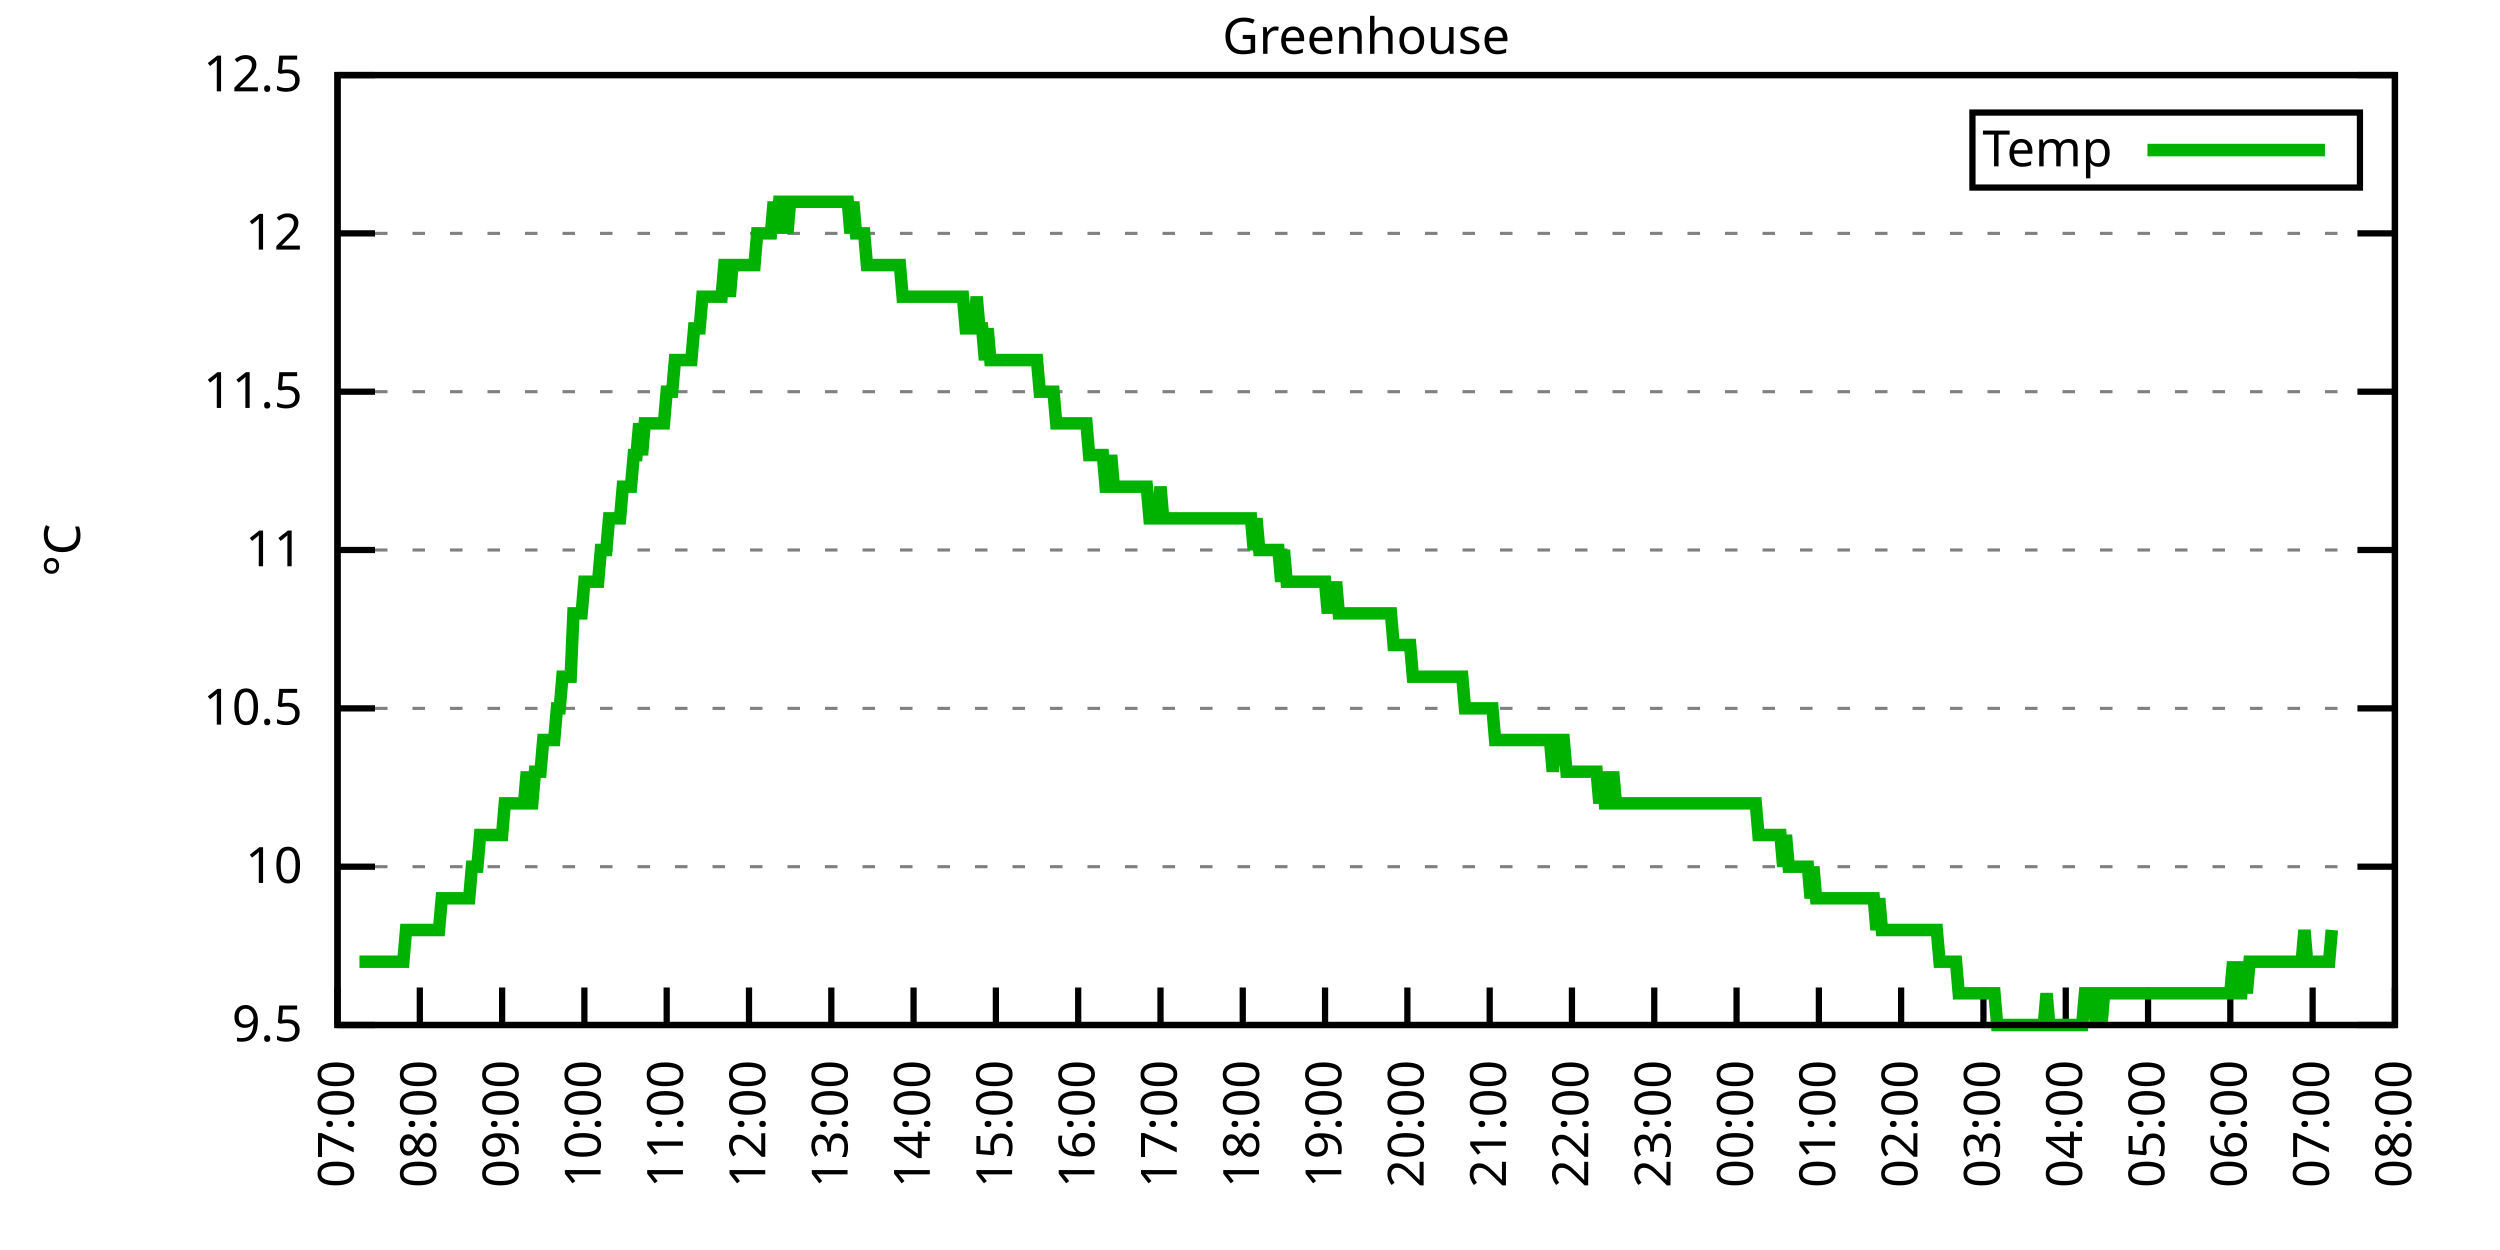
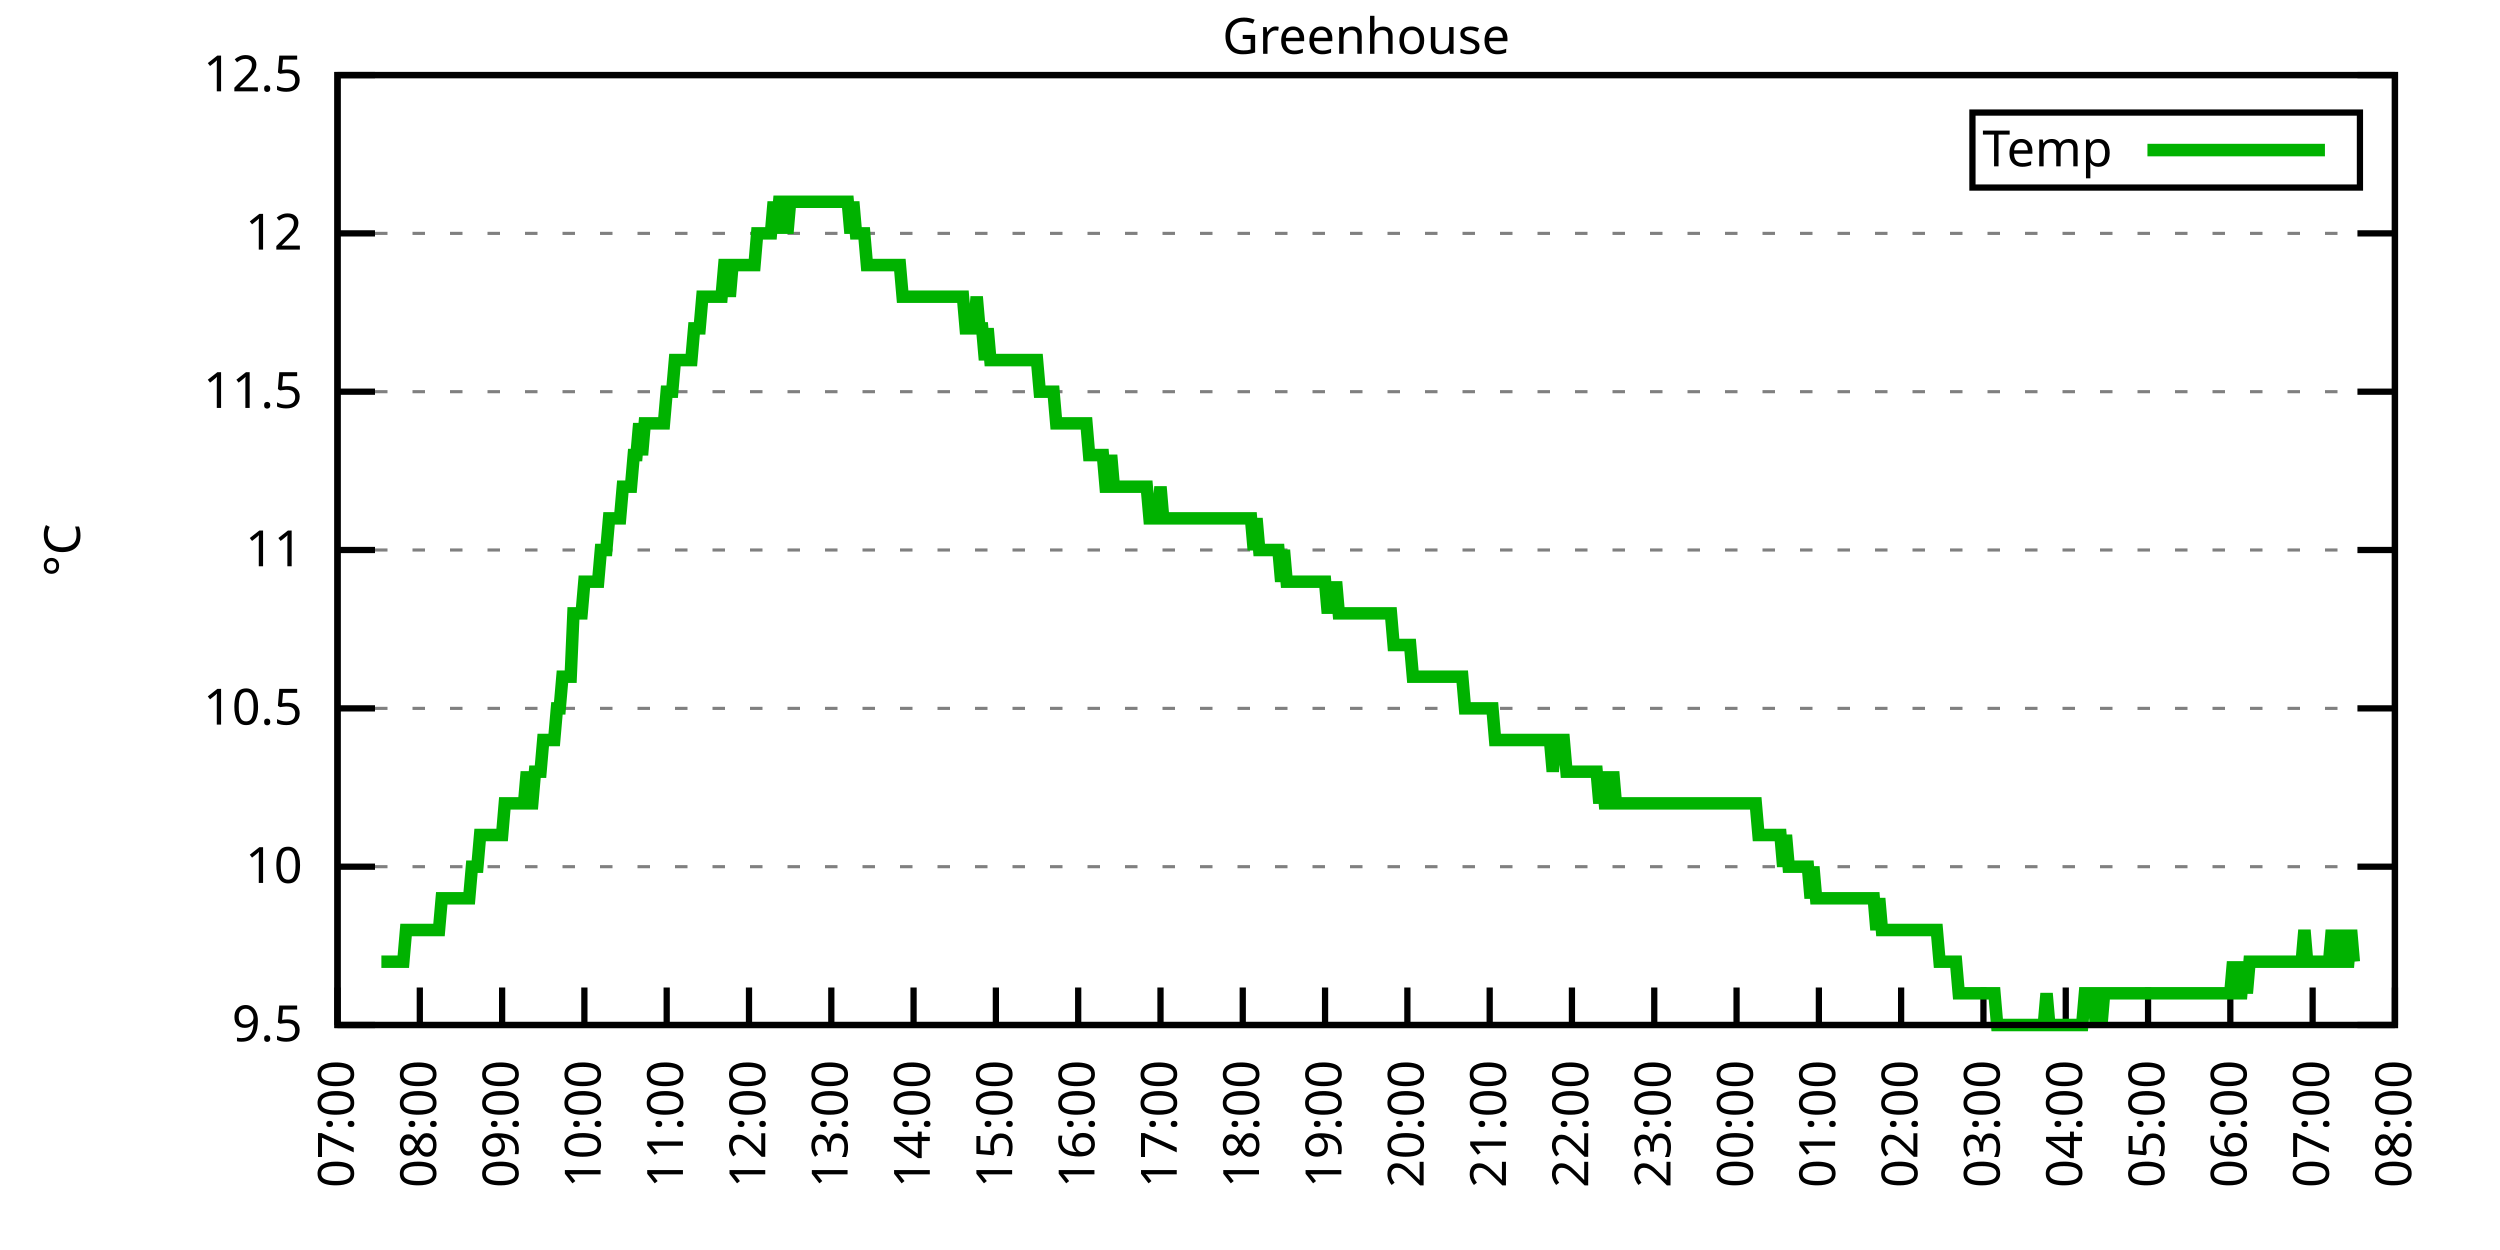
<svg xmlns="http://www.w3.org/2000/svg" xmlns:xlink="http://www.w3.org/1999/xlink" width="400" height="200" viewBox="0 0 400 200">
  <g id="gnuplot_canvas">
    <rect x="0" y="0" width="400" height="200" fill="none" />
    <defs>
      <circle id="gpDot" r="0.5" stroke-width="0.5" stroke="currentColor" />
      <path id="gpPt0" stroke-width="0.333" stroke="currentColor" d="M-1,0 h2 M0,-1 v2" />
      <path id="gpPt1" stroke-width="0.333" stroke="currentColor" d="M-1,-1 L1,1 M1,-1 L-1,1" />
      <path id="gpPt2" stroke-width="0.333" stroke="currentColor" d="M-1,0 L1,0 M0,-1 L0,1 M-1,-1 L1,1 M-1,1 L1,-1" />
      <rect id="gpPt3" stroke-width="0.333" stroke="currentColor" x="-1" y="-1" width="2" height="2" />
      <rect id="gpPt4" stroke-width="0.333" stroke="currentColor" fill="currentColor" x="-1" y="-1" width="2" height="2" />
      <circle id="gpPt5" stroke-width="0.333" stroke="currentColor" cx="0" cy="0" r="1" />
      <use xlink:href="#gpPt5" id="gpPt6" fill="currentColor" stroke="none" />
      <path id="gpPt7" stroke-width="0.333" stroke="currentColor" d="M0,-1.33 L-1.33,0.67 L1.33,0.67 z" />
      <use xlink:href="#gpPt7" id="gpPt8" fill="currentColor" stroke="none" />
      <use xlink:href="#gpPt7" id="gpPt9" stroke="currentColor" transform="rotate(180)" />
      <use xlink:href="#gpPt9" id="gpPt10" fill="currentColor" stroke="none" />
      <use xlink:href="#gpPt3" id="gpPt11" stroke="currentColor" transform="rotate(45)" />
      <use xlink:href="#gpPt11" id="gpPt12" fill="currentColor" stroke="none" />
      <path id="gpPt13" stroke-width="0.333" stroke="currentColor" d="M0,1.330 L1.265,0.411 L0.782,-1.067 L-0.782,-1.076 L-1.265,0.411 z" />
      <use xlink:href="#gpPt13" id="gpPt14" fill="currentColor" stroke="none" />
      <filter id="textbox" filterUnits="objectBoundingBox" x="0" y="0" height="1" width="1">
        <feFlood flood-color="white" flood-opacity="1" result="bgnd" />
        <feComposite in="SourceGraphic" in2="bgnd" operator="atop" />
      </filter>
      <filter id="greybox" filterUnits="objectBoundingBox" x="0" y="0" height="1" width="1">
        <feFlood flood-color="lightgrey" flood-opacity="1" result="grey" />
        <feComposite in="SourceGraphic" in2="grey" operator="atop" />
      </filter>
    </defs>
    <g fill="none" color="white" stroke="currentColor" stroke-width="1.00" stroke-linecap="butt" stroke-linejoin="miter">
</g>
    <g fill="none" color="black" stroke="currentColor" stroke-width="1.00" stroke-linecap="butt" stroke-linejoin="miter">
      <g stroke="none" shape-rendering="crispEdges">
        <polygon fill="rgb(255, 255, 255)" points="54.00,164.00 383.18,164.00 383.18,12.02 54.00,12.02 " />
      </g>
    </g>
    <g fill="none" color="black" stroke="currentColor" stroke-width="1.00" stroke-linecap="butt" stroke-linejoin="miter">
</g>
    <g fill="none" color="black" stroke="black" stroke-width="0.50" stroke-linecap="butt" stroke-linejoin="miter">
</g>
    <g fill="none" color="gray" stroke="currentColor" stroke-width="0.50" stroke-linecap="butt" stroke-linejoin="miter">
      <path stroke="gray" stroke-dasharray="2,4" class="gridline" d="M54.00,164.00 L383.19,164.00  " />
    </g>
    <g fill="none" color="gray" stroke="gray" stroke-width="1.00" stroke-linecap="butt" stroke-linejoin="miter">
</g>
    <g fill="none" color="black" stroke="currentColor" stroke-width="1.00" stroke-linecap="butt" stroke-linejoin="miter">
      <path stroke="black" d="M54.00,164.00 L60.00,164.00 M383.19,164.00 L377.19,164.00  " />
      <g transform="translate(48.40,166.60)" stroke="none" fill="black" font-family="Sans" font-size="8.00" text-anchor="end">
        <text>
          <tspan font-family="Sans"> 9.5</tspan>
        </text>
      </g>
    </g>
    <g fill="none" color="black" stroke="currentColor" stroke-width="1.00" stroke-linecap="butt" stroke-linejoin="miter">
</g>
    <g fill="none" color="black" stroke="black" stroke-width="0.50" stroke-linecap="butt" stroke-linejoin="miter">
</g>
    <g fill="none" color="gray" stroke="currentColor" stroke-width="0.50" stroke-linecap="butt" stroke-linejoin="miter">
      <path stroke="gray" stroke-dasharray="2,4" class="gridline" d="M54.00,138.67 L383.19,138.67  " />
    </g>
    <g fill="none" color="gray" stroke="gray" stroke-width="1.00" stroke-linecap="butt" stroke-linejoin="miter">
</g>
    <g fill="none" color="black" stroke="currentColor" stroke-width="1.00" stroke-linecap="butt" stroke-linejoin="miter">
      <path stroke="black" d="M54.00,138.67 L60.00,138.67 M383.19,138.67 L377.19,138.67  " />
      <g transform="translate(48.40,141.27)" stroke="none" fill="black" font-family="Sans" font-size="8.00" text-anchor="end">
        <text>
          <tspan font-family="Sans"> 10</tspan>
        </text>
      </g>
    </g>
    <g fill="none" color="black" stroke="currentColor" stroke-width="1.00" stroke-linecap="butt" stroke-linejoin="miter">
</g>
    <g fill="none" color="black" stroke="black" stroke-width="0.50" stroke-linecap="butt" stroke-linejoin="miter">
</g>
    <g fill="none" color="gray" stroke="currentColor" stroke-width="0.50" stroke-linecap="butt" stroke-linejoin="miter">
      <path stroke="gray" stroke-dasharray="2,4" class="gridline" d="M54.00,113.34 L383.19,113.34  " />
    </g>
    <g fill="none" color="gray" stroke="gray" stroke-width="1.00" stroke-linecap="butt" stroke-linejoin="miter">
</g>
    <g fill="none" color="black" stroke="currentColor" stroke-width="1.00" stroke-linecap="butt" stroke-linejoin="miter">
      <path stroke="black" d="M54.00,113.34 L60.00,113.34 M383.19,113.34 L377.19,113.34  " />
      <g transform="translate(48.40,115.94)" stroke="none" fill="black" font-family="Sans" font-size="8.00" text-anchor="end">
        <text>
          <tspan font-family="Sans"> 10.5</tspan>
        </text>
      </g>
    </g>
    <g fill="none" color="black" stroke="currentColor" stroke-width="1.00" stroke-linecap="butt" stroke-linejoin="miter">
</g>
    <g fill="none" color="black" stroke="black" stroke-width="0.50" stroke-linecap="butt" stroke-linejoin="miter">
</g>
    <g fill="none" color="gray" stroke="currentColor" stroke-width="0.50" stroke-linecap="butt" stroke-linejoin="miter">
      <path stroke="gray" stroke-dasharray="2,4" class="gridline" d="M54.00,88.00 L383.19,88.00  " />
    </g>
    <g fill="none" color="gray" stroke="gray" stroke-width="1.00" stroke-linecap="butt" stroke-linejoin="miter">
</g>
    <g fill="none" color="black" stroke="currentColor" stroke-width="1.00" stroke-linecap="butt" stroke-linejoin="miter">
      <path stroke="black" d="M54.00,88.00 L60.00,88.00 M383.19,88.00 L377.19,88.00  " />
      <g transform="translate(48.40,90.60)" stroke="none" fill="black" font-family="Sans" font-size="8.00" text-anchor="end">
        <text>
          <tspan font-family="Sans"> 11</tspan>
        </text>
      </g>
    </g>
    <g fill="none" color="black" stroke="currentColor" stroke-width="1.00" stroke-linecap="butt" stroke-linejoin="miter">
</g>
    <g fill="none" color="black" stroke="black" stroke-width="0.50" stroke-linecap="butt" stroke-linejoin="miter">
</g>
    <g fill="none" color="gray" stroke="currentColor" stroke-width="0.50" stroke-linecap="butt" stroke-linejoin="miter">
      <path stroke="gray" stroke-dasharray="2,4" class="gridline" d="M54.00,62.67 L383.19,62.67  " />
    </g>
    <g fill="none" color="gray" stroke="gray" stroke-width="1.00" stroke-linecap="butt" stroke-linejoin="miter">
</g>
    <g fill="none" color="black" stroke="currentColor" stroke-width="1.00" stroke-linecap="butt" stroke-linejoin="miter">
      <path stroke="black" d="M54.00,62.67 L60.00,62.67 M383.19,62.67 L377.19,62.67  " />
      <g transform="translate(48.40,65.27)" stroke="none" fill="black" font-family="Sans" font-size="8.00" text-anchor="end">
        <text>
          <tspan font-family="Sans"> 11.5</tspan>
        </text>
      </g>
    </g>
    <g fill="none" color="black" stroke="currentColor" stroke-width="1.00" stroke-linecap="butt" stroke-linejoin="miter">
</g>
    <g fill="none" color="black" stroke="black" stroke-width="0.50" stroke-linecap="butt" stroke-linejoin="miter">
</g>
    <g fill="none" color="gray" stroke="currentColor" stroke-width="0.50" stroke-linecap="butt" stroke-linejoin="miter">
      <path stroke="gray" stroke-dasharray="2,4" class="gridline" d="M54.00,37.34 L383.19,37.34  " />
    </g>
    <g fill="none" color="gray" stroke="gray" stroke-width="1.00" stroke-linecap="butt" stroke-linejoin="miter">
</g>
    <g fill="none" color="black" stroke="currentColor" stroke-width="1.00" stroke-linecap="butt" stroke-linejoin="miter">
      <path stroke="black" d="M54.00,37.34 L60.00,37.34 M383.19,37.34 L377.19,37.34  " />
      <g transform="translate(48.40,39.94)" stroke="none" fill="black" font-family="Sans" font-size="8.00" text-anchor="end">
        <text>
          <tspan font-family="Sans"> 12</tspan>
        </text>
      </g>
    </g>
    <g fill="none" color="black" stroke="currentColor" stroke-width="1.00" stroke-linecap="butt" stroke-linejoin="miter">
</g>
    <g fill="none" color="black" stroke="black" stroke-width="0.50" stroke-linecap="butt" stroke-linejoin="miter">
</g>
    <g fill="none" color="gray" stroke="currentColor" stroke-width="0.50" stroke-linecap="butt" stroke-linejoin="miter">
      <path stroke="gray" stroke-dasharray="2,4" class="gridline" d="M54.00,12.01 L383.19,12.01  " />
    </g>
    <g fill="none" color="gray" stroke="gray" stroke-width="1.00" stroke-linecap="butt" stroke-linejoin="miter">
</g>
    <g fill="none" color="black" stroke="currentColor" stroke-width="1.00" stroke-linecap="butt" stroke-linejoin="miter">
      <path stroke="black" d="M54.00,12.01 L60.00,12.01 M383.19,12.01 L377.19,12.01  " />
      <g transform="translate(48.40,14.61)" stroke="none" fill="black" font-family="Sans" font-size="8.00" text-anchor="end">
        <text>
          <tspan font-family="Sans"> 12.5</tspan>
        </text>
      </g>
    </g>
    <g fill="none" color="black" stroke="currentColor" stroke-width="1.00" stroke-linecap="butt" stroke-linejoin="miter">
      <path stroke="black" d="M54.00,164.00 L54.00,158.00  " />
      <g transform="translate(56.60,169.60) rotate(270.00)" stroke="none" fill="black" font-family="Sans" font-size="8.00" text-anchor="end">
        <text>
          <tspan font-family="Sans">07:00</tspan>
        </text>
      </g>
    </g>
    <g fill="none" color="black" stroke="currentColor" stroke-width="1.00" stroke-linecap="butt" stroke-linejoin="miter">
      <path stroke="black" d="M67.17,164.00 L67.17,158.00  " />
      <g transform="translate(69.77,169.60) rotate(270.00)" stroke="none" fill="black" font-family="Sans" font-size="8.00" text-anchor="end">
        <text>
          <tspan font-family="Sans">08:00</tspan>
        </text>
      </g>
    </g>
    <g fill="none" color="black" stroke="currentColor" stroke-width="1.00" stroke-linecap="butt" stroke-linejoin="miter">
      <path stroke="black" d="M80.34,164.00 L80.34,158.00  " />
      <g transform="translate(82.94,169.60) rotate(270.00)" stroke="none" fill="black" font-family="Sans" font-size="8.00" text-anchor="end">
        <text>
          <tspan font-family="Sans">09:00</tspan>
        </text>
      </g>
    </g>
    <g fill="none" color="black" stroke="currentColor" stroke-width="1.00" stroke-linecap="butt" stroke-linejoin="miter">
      <path stroke="black" d="M93.50,164.00 L93.50,158.00  " />
      <g transform="translate(96.10,169.60) rotate(270.00)" stroke="none" fill="black" font-family="Sans" font-size="8.00" text-anchor="end">
        <text>
          <tspan font-family="Sans">10:00</tspan>
        </text>
      </g>
    </g>
    <g fill="none" color="black" stroke="currentColor" stroke-width="1.00" stroke-linecap="butt" stroke-linejoin="miter">
      <path stroke="black" d="M106.67,164.00 L106.67,158.00  " />
      <g transform="translate(109.27,169.60) rotate(270.00)" stroke="none" fill="black" font-family="Sans" font-size="8.00" text-anchor="end">
        <text>
          <tspan font-family="Sans">11:00</tspan>
        </text>
      </g>
    </g>
    <g fill="none" color="black" stroke="currentColor" stroke-width="1.00" stroke-linecap="butt" stroke-linejoin="miter">
      <path stroke="black" d="M119.84,164.00 L119.84,158.00  " />
      <g transform="translate(122.44,169.60) rotate(270.00)" stroke="none" fill="black" font-family="Sans" font-size="8.00" text-anchor="end">
        <text>
          <tspan font-family="Sans">12:00</tspan>
        </text>
      </g>
    </g>
    <g fill="none" color="black" stroke="currentColor" stroke-width="1.00" stroke-linecap="butt" stroke-linejoin="miter">
      <path stroke="black" d="M133.01,164.00 L133.01,158.00  " />
      <g transform="translate(135.61,169.60) rotate(270.00)" stroke="none" fill="black" font-family="Sans" font-size="8.00" text-anchor="end">
        <text>
          <tspan font-family="Sans">13:00</tspan>
        </text>
      </g>
    </g>
    <g fill="none" color="black" stroke="currentColor" stroke-width="1.00" stroke-linecap="butt" stroke-linejoin="miter">
      <path stroke="black" d="M146.17,164.00 L146.17,158.00  " />
      <g transform="translate(148.77,169.60) rotate(270.00)" stroke="none" fill="black" font-family="Sans" font-size="8.00" text-anchor="end">
        <text>
          <tspan font-family="Sans">14:00</tspan>
        </text>
      </g>
    </g>
    <g fill="none" color="black" stroke="currentColor" stroke-width="1.00" stroke-linecap="butt" stroke-linejoin="miter">
      <path stroke="black" d="M159.34,164.00 L159.34,158.00  " />
      <g transform="translate(161.94,169.60) rotate(270.00)" stroke="none" fill="black" font-family="Sans" font-size="8.00" text-anchor="end">
        <text>
          <tspan font-family="Sans">15:00</tspan>
        </text>
      </g>
    </g>
    <g fill="none" color="black" stroke="currentColor" stroke-width="1.00" stroke-linecap="butt" stroke-linejoin="miter">
      <path stroke="black" d="M172.51,164.00 L172.51,158.00  " />
      <g transform="translate(175.11,169.60) rotate(270.00)" stroke="none" fill="black" font-family="Sans" font-size="8.00" text-anchor="end">
        <text>
          <tspan font-family="Sans">16:00</tspan>
        </text>
      </g>
    </g>
    <g fill="none" color="black" stroke="currentColor" stroke-width="1.00" stroke-linecap="butt" stroke-linejoin="miter">
      <path stroke="black" d="M185.68,164.00 L185.68,158.00  " />
      <g transform="translate(188.28,169.60) rotate(270.00)" stroke="none" fill="black" font-family="Sans" font-size="8.00" text-anchor="end">
        <text>
          <tspan font-family="Sans">17:00</tspan>
        </text>
      </g>
    </g>
    <g fill="none" color="black" stroke="currentColor" stroke-width="1.00" stroke-linecap="butt" stroke-linejoin="miter">
      <path stroke="black" d="M198.84,164.00 L198.84,158.00  " />
      <g transform="translate(201.44,169.60) rotate(270.00)" stroke="none" fill="black" font-family="Sans" font-size="8.00" text-anchor="end">
        <text>
          <tspan font-family="Sans">18:00</tspan>
        </text>
      </g>
    </g>
    <g fill="none" color="black" stroke="currentColor" stroke-width="1.00" stroke-linecap="butt" stroke-linejoin="miter">
      <path stroke="black" d="M212.01,164.00 L212.01,158.00  " />
      <g transform="translate(214.61,169.60) rotate(270.00)" stroke="none" fill="black" font-family="Sans" font-size="8.00" text-anchor="end">
        <text>
          <tspan font-family="Sans">19:00</tspan>
        </text>
      </g>
    </g>
    <g fill="none" color="black" stroke="currentColor" stroke-width="1.00" stroke-linecap="butt" stroke-linejoin="miter">
      <path stroke="black" d="M225.18,164.00 L225.18,158.00  " />
      <g transform="translate(227.78,169.60) rotate(270.00)" stroke="none" fill="black" font-family="Sans" font-size="8.00" text-anchor="end">
        <text>
          <tspan font-family="Sans">20:00</tspan>
        </text>
      </g>
    </g>
    <g fill="none" color="black" stroke="currentColor" stroke-width="1.00" stroke-linecap="butt" stroke-linejoin="miter">
      <path stroke="black" d="M238.35,164.00 L238.35,158.00  " />
      <g transform="translate(240.95,169.60) rotate(270.00)" stroke="none" fill="black" font-family="Sans" font-size="8.00" text-anchor="end">
        <text>
          <tspan font-family="Sans">21:00</tspan>
        </text>
      </g>
    </g>
    <g fill="none" color="black" stroke="currentColor" stroke-width="1.00" stroke-linecap="butt" stroke-linejoin="miter">
      <path stroke="black" d="M251.51,164.00 L251.51,158.00  " />
      <g transform="translate(254.11,169.60) rotate(270.00)" stroke="none" fill="black" font-family="Sans" font-size="8.00" text-anchor="end">
        <text>
          <tspan font-family="Sans">22:00</tspan>
        </text>
      </g>
    </g>
    <g fill="none" color="black" stroke="currentColor" stroke-width="1.00" stroke-linecap="butt" stroke-linejoin="miter">
      <path stroke="black" d="M264.68,164.00 L264.68,158.00  " />
      <g transform="translate(267.28,169.60) rotate(270.00)" stroke="none" fill="black" font-family="Sans" font-size="8.00" text-anchor="end">
        <text>
          <tspan font-family="Sans">23:00</tspan>
        </text>
      </g>
    </g>
    <g fill="none" color="black" stroke="currentColor" stroke-width="1.00" stroke-linecap="butt" stroke-linejoin="miter">
      <path stroke="black" d="M277.85,164.00 L277.85,158.00  " />
      <g transform="translate(280.45,169.60) rotate(270.00)" stroke="none" fill="black" font-family="Sans" font-size="8.00" text-anchor="end">
        <text>
          <tspan font-family="Sans">00:00</tspan>
        </text>
      </g>
    </g>
    <g fill="none" color="black" stroke="currentColor" stroke-width="1.00" stroke-linecap="butt" stroke-linejoin="miter">
      <path stroke="black" d="M291.02,164.00 L291.02,158.00  " />
      <g transform="translate(293.62,169.60) rotate(270.00)" stroke="none" fill="black" font-family="Sans" font-size="8.00" text-anchor="end">
        <text>
          <tspan font-family="Sans">01:00</tspan>
        </text>
      </g>
    </g>
    <g fill="none" color="black" stroke="currentColor" stroke-width="1.00" stroke-linecap="butt" stroke-linejoin="miter">
      <path stroke="black" d="M304.18,164.00 L304.18,158.00  " />
      <g transform="translate(306.78,169.60) rotate(270.00)" stroke="none" fill="black" font-family="Sans" font-size="8.00" text-anchor="end">
        <text>
          <tspan font-family="Sans">02:00</tspan>
        </text>
      </g>
    </g>
    <g fill="none" color="black" stroke="currentColor" stroke-width="1.00" stroke-linecap="butt" stroke-linejoin="miter">
      <path stroke="black" d="M317.35,164.00 L317.35,158.00  " />
      <g transform="translate(319.95,169.60) rotate(270.00)" stroke="none" fill="black" font-family="Sans" font-size="8.00" text-anchor="end">
        <text>
          <tspan font-family="Sans">03:00</tspan>
        </text>
      </g>
    </g>
    <g fill="none" color="black" stroke="currentColor" stroke-width="1.00" stroke-linecap="butt" stroke-linejoin="miter">
      <path stroke="black" d="M330.52,164.00 L330.52,158.00  " />
      <g transform="translate(333.12,169.60) rotate(270.00)" stroke="none" fill="black" font-family="Sans" font-size="8.00" text-anchor="end">
        <text>
          <tspan font-family="Sans">04:00</tspan>
        </text>
      </g>
    </g>
    <g fill="none" color="black" stroke="currentColor" stroke-width="1.00" stroke-linecap="butt" stroke-linejoin="miter">
      <path stroke="black" d="M343.69,164.00 L343.69,158.00  " />
      <g transform="translate(346.29,169.60) rotate(270.00)" stroke="none" fill="black" font-family="Sans" font-size="8.00" text-anchor="end">
        <text>
          <tspan font-family="Sans">05:00</tspan>
        </text>
      </g>
    </g>
    <g fill="none" color="black" stroke="currentColor" stroke-width="1.00" stroke-linecap="butt" stroke-linejoin="miter">
      <path stroke="black" d="M356.85,164.00 L356.85,158.00  " />
      <g transform="translate(359.45,169.60) rotate(270.00)" stroke="none" fill="black" font-family="Sans" font-size="8.00" text-anchor="end">
        <text>
          <tspan font-family="Sans">06:00</tspan>
        </text>
      </g>
    </g>
    <g fill="none" color="black" stroke="currentColor" stroke-width="1.00" stroke-linecap="butt" stroke-linejoin="miter">
      <path stroke="black" d="M370.02,164.00 L370.02,158.00  " />
      <g transform="translate(372.62,169.60) rotate(270.00)" stroke="none" fill="black" font-family="Sans" font-size="8.00" text-anchor="end">
        <text>
          <tspan font-family="Sans">07:00</tspan>
        </text>
      </g>
    </g>
    <g fill="none" color="black" stroke="currentColor" stroke-width="1.00" stroke-linecap="butt" stroke-linejoin="miter">
      <path stroke="black" d="M383.19,164.00 L383.19,158.00  " />
      <g transform="translate(385.79,169.60) rotate(270.00)" stroke="none" fill="black" font-family="Sans" font-size="8.00" text-anchor="end">
        <text>
          <tspan font-family="Sans">08:00</tspan>
        </text>
      </g>
    </g>
    <g fill="none" color="black" stroke="currentColor" stroke-width="1.00" stroke-linecap="butt" stroke-linejoin="miter">
</g>
    <g fill="none" color="black" stroke="currentColor" stroke-width="1.00" stroke-linecap="butt" stroke-linejoin="miter">
      <path stroke="black" d="M54.00,12.01 L54.00,164.00 L383.19,164.00 L383.19,12.01 L54.00,12.01 Z  " />
    </g>
    <g fill="none" color="black" stroke="currentColor" stroke-width="1.00" stroke-linecap="butt" stroke-linejoin="miter">
</g>
    <g fill="none" color="black" stroke="currentColor" stroke-width="1.00" stroke-linecap="butt" stroke-linejoin="miter">
      <path stroke="black" d="M315.59,30.01 L315.59,18.01 L377.59,18.01 L377.59,30.01 L315.59,30.01 Z  " />
    </g>
    <g id="Greenhouse_plot_1">
      <g fill="none" color="white" stroke="black" stroke-width="2.00" stroke-linecap="butt" stroke-linejoin="miter">
</g>
      <g fill="none" color="black" stroke="currentColor" stroke-width="2.00" stroke-linecap="butt" stroke-linejoin="miter">
        <g transform="translate(337.99,26.61)" stroke="none" fill="black" font-family="Sans" font-size="8.00" text-anchor="end">
          <text>
            <tspan font-family="Sans">Temp</tspan>
          </text>
        </g>
      </g>
      <g fill="none" color="black" stroke="currentColor" stroke-width="2.00" stroke-linecap="butt" stroke-linejoin="miter">
-         <path stroke="rgb(  0, 178,   0)" d="M343.59,24.01 L371.99,24.01 M57.51,153.87 L57.95,153.87 L58.39,153.87 L58.83,153.87 L59.27,153.87 L59.71,153.87   L60.14,153.87 L60.58,153.87 L61.02,153.87 L61.46,153.87 L61.90,153.87 L62.34,153.87 L62.78,153.87 L63.22,153.87   L63.66,153.87 L64.10,153.87 L64.53,153.87 L64.97,148.80 L65.41,148.80 L65.85,148.80 L66.29,148.80 L66.73,148.80   L67.17,148.80 L67.61,148.80 L68.05,148.80 L68.48,148.80 L68.92,148.80 L69.36,148.80 L69.80,148.80 L70.24,148.80   L70.68,143.73 L71.12,143.73 L71.56,143.73 L72.00,143.73 L72.43,143.73 L72.87,143.73 L73.31,143.73 L73.75,143.73   L74.19,143.73 L74.63,143.73 L75.07,143.73 L75.51,138.67 L75.95,138.67 L76.38,138.67 L76.82,133.60 L77.26,133.60   L77.70,133.60 L78.14,133.60 L78.58,133.60 L79.02,133.60 L79.46,133.60 L79.90,133.60 L80.34,133.60 L80.77,128.54   L81.21,128.54 L81.65,128.54 L82.09,128.54 L82.53,128.54 L82.97,128.54 L83.41,128.54 L83.85,128.54 L84.29,123.47   L84.72,128.54 L85.16,128.54 L85.60,123.47 L86.04,123.47 L86.48,123.47 L86.92,118.40 L87.36,118.40 L87.80,118.40   L88.24,118.40 L88.67,118.40 L89.11,113.34 L89.55,113.34 L89.99,108.27 L90.43,108.27 L90.87,108.27 L91.31,108.27   L91.75,98.14 L92.19,98.14 L92.62,98.14 L93.06,98.14 L93.50,93.07 L93.94,93.07 L94.38,93.07 L94.82,93.07   L95.26,93.07 L95.70,93.07 L96.14,88.00 L96.58,88.00 L97.01,88.00 L97.45,82.94 L97.89,82.94 L98.33,82.94   L98.77,82.94 L99.21,82.94 L99.65,77.87 L100.09,77.87 L100.53,77.87 L100.96,77.87 L101.40,72.81 L101.84,72.81   L102.28,67.74 L102.72,72.81 L103.16,67.74 L103.60,67.74 L104.04,67.74 L104.48,67.74 L104.91,67.74 L105.35,67.74   L105.79,67.74 L106.23,67.74 L106.67,62.67 L107.11,62.67 L107.55,62.67 L107.99,57.61 L108.43,57.61 L108.87,57.61   L109.30,57.61 L109.74,57.61 L110.18,57.61 L110.62,57.61 L111.06,52.54 L111.50,52.54 L111.94,52.54 L112.38,47.47   L112.82,47.47 L113.25,47.47 L113.69,47.47 L114.13,47.47 L114.57,47.47 L115.01,47.47 L115.45,47.47 L115.89,42.41   L116.33,42.41 L116.77,47.47 L117.20,42.41 L117.64,42.41 L118.08,42.41 L118.52,42.41 L118.96,42.41 L119.40,42.41   L119.84,42.41 L120.28,42.41 L120.72,42.41 L121.15,37.34 L121.59,37.34 L122.03,37.34 L122.47,37.34 L122.91,37.34   L123.35,37.34 L123.79,32.28 L124.23,37.34 L124.67,32.28 L125.11,32.28 L125.54,32.28 L125.98,37.34 L126.42,32.28   L126.86,32.28 L127.30,32.28 L127.74,32.28 L128.18,32.28 L128.62,32.28 L129.06,32.28 L129.49,32.28 L129.93,32.28   L130.37,32.28 L130.81,32.28 L131.25,32.28 L131.69,32.28 L132.13,32.28 L132.57,32.28 L133.01,32.28 L133.44,32.28   L133.88,32.28 L134.32,32.28 L134.76,32.28 L135.20,32.28 L135.64,32.28 L136.08,37.34 L136.52,32.28 L136.96,37.34   L137.39,37.34 L137.83,37.34 L138.27,37.34 L138.71,42.41 L139.15,42.41 L139.59,42.41 L140.03,42.41 L140.47,42.41   L140.91,42.41 L141.35,42.41 L141.78,42.41 L142.22,42.41 L142.66,42.41 L143.10,42.41 L143.54,42.41 L143.98,42.41   L144.42,47.47 L144.86,47.47 L145.30,47.47 L145.73,47.47 L146.17,47.47 L146.61,47.47 L147.05,47.47 L147.49,47.47   L147.93,47.47 L148.37,47.47 L148.81,47.47 L149.25,47.47 L149.68,47.47 L150.12,47.47 L150.56,47.47 L151.00,47.47   L151.44,47.47 L151.88,47.47 L152.32,47.47 L152.76,47.47 L153.20,47.47 L153.63,47.47 L154.07,47.47 L154.51,52.54   L154.95,52.54 L155.39,52.54 L155.83,52.54 L156.27,47.47 L156.71,52.54 L157.15,52.54 L157.59,57.61 L158.02,52.54   L158.46,57.61 L158.90,57.61 L159.34,57.61 L159.78,57.61 L160.22,57.61 L160.66,57.61 L161.10,57.61 L161.54,57.61   L161.97,57.61 L162.41,57.61 L162.85,57.61 L163.29,57.61 L163.73,57.61 L164.17,57.61 L164.61,57.61 L165.05,57.61   L165.49,57.61 L165.92,57.61 L166.36,62.67 L166.80,62.67 L167.24,62.67 L167.68,62.67 L168.12,62.67 L168.56,62.67   L169.00,67.74 L169.44,67.74 L169.87,67.74 L170.31,67.74 L170.75,67.74 L171.19,67.74 L171.63,67.74 L172.07,67.74   L172.51,67.74 L172.95,67.74 L173.39,67.74 L173.83,67.74 L174.26,72.81 L174.70,72.81 L175.14,72.81 L175.58,72.81   L176.02,72.81 L176.46,72.81 L176.90,77.87 L177.34,77.87 L177.78,72.81 L178.21,77.87 L178.65,77.87 L179.09,77.87   L179.53,77.87 L179.97,77.87 L180.41,77.87 L180.85,77.87 L181.29,77.87 L181.73,77.87 L182.16,77.87 L182.60,77.87   L183.04,77.87 L183.48,77.87 L183.92,82.94 L184.36,82.94 L184.80,82.94 L185.24,82.94 L185.68,77.87 L186.11,82.94   L186.55,82.94 L186.99,82.94 L187.43,82.94 L187.87,82.94 L188.31,82.94 L188.75,82.94 L189.19,82.94 L189.63,82.94   L190.07,82.94 L190.50,82.94 L190.94,82.94 L191.38,82.94 L191.82,82.94 L192.26,82.94 L192.70,82.94 L193.14,82.94   L193.58,82.94 L194.02,82.94 L194.45,82.94 L194.89,82.94 L195.33,82.94 L195.77,82.94 L196.21,82.94 L196.65,82.94   L197.09,82.94 L197.53,82.94 L197.97,82.94 L198.40,82.94 L198.84,82.94 L199.28,82.94 L199.72,82.94 L200.16,82.94   L200.60,88.00 L201.04,82.94 L201.48,88.00 L201.92,88.00 L202.35,88.00 L202.79,88.00 L203.23,88.00 L203.67,88.00   L204.11,88.00 L204.55,88.00 L204.99,93.07 L205.43,88.00 L205.87,93.07 L206.31,93.07 L206.74,93.07 L207.18,93.07   L207.62,93.07 L208.06,93.07 L208.50,93.07 L208.94,93.07 L209.38,93.07 L209.82,93.07 L210.26,93.07 L210.69,93.07   L211.13,93.07 L211.57,93.07 L212.01,93.07 L212.45,98.14 L212.89,93.07 L213.33,98.14 L213.77,93.07 L214.21,98.14   L214.64,98.14 L215.08,98.14 L215.52,98.14 L215.96,98.14 L216.40,98.14 L216.84,98.14 L217.28,98.14 L217.72,98.14   L218.16,98.14 L218.60,98.14 L219.03,98.14 L219.47,98.14 L219.91,98.14 L220.35,98.14 L220.79,98.14 L221.23,98.14   L221.67,98.14 L222.11,98.14 L222.55,98.14 L222.98,103.20 L223.42,103.20 L223.86,103.20 L224.30,103.20 L224.74,103.20   L225.18,103.20 L225.62,103.20 L226.06,108.27 L226.50,108.27 L226.93,108.27 L227.37,108.27 L227.81,108.27 L228.25,108.27   L228.69,108.27 L229.13,108.27 L229.57,108.27 L230.01,108.27 L230.45,108.27 L230.88,108.27 L231.32,108.27 L231.76,108.27   L232.20,108.27 L232.64,108.27 L233.08,108.27 L233.52,108.27 L233.96,108.27 L234.40,113.34 L234.84,113.34 L235.27,113.34   L235.71,113.34 L236.15,113.34 L236.59,113.34 L237.03,113.34 L237.47,113.34 L237.91,113.34 L238.35,113.34 L238.79,113.34   L239.22,118.40 L239.66,118.40 L240.10,118.40 L240.54,118.40 L240.98,118.40 L241.42,118.40 L241.86,118.40 L242.30,118.40   L242.74,118.40 L243.17,118.40 L243.61,118.40 L244.05,118.40 L244.49,118.40 L244.93,118.40 L245.37,118.40 L245.81,118.40   L246.25,118.40 L246.69,118.40 L247.12,118.40 L247.56,118.40 L248.00,118.40 L248.44,123.47 L248.88,118.40 L249.32,118.40   L249.76,118.40 L250.20,118.40 L250.64,123.47 L251.08,123.47 L251.51,123.47 L251.95,123.47 L252.39,123.47 L252.83,123.47   L253.27,123.47 L253.71,123.47 L254.15,123.47 L254.59,123.47 L255.03,123.47 L255.46,123.47 L255.90,128.54 L256.34,123.47   L256.78,128.54 L257.22,128.54 L257.66,128.54 L258.10,123.47 L258.54,128.54 L258.98,128.54 L259.41,128.54 L259.85,128.54   L260.29,128.54 L260.73,128.54 L261.17,128.54 L261.61,128.54 L262.05,128.54 L262.49,128.54 L262.93,128.54 L263.36,128.54   L263.80,128.54 L264.24,128.54 L264.68,128.54 L265.12,128.54 L265.56,128.54 L266.00,128.54 L266.44,128.54 L266.88,128.54   L267.32,128.54 L267.75,128.54 L268.19,128.54 L268.63,128.54 L269.07,128.54 L269.51,128.54 L269.95,128.54 L270.39,128.54   L270.83,128.54 L271.27,128.54 L271.70,128.54 L272.14,128.54 L272.58,128.54 L273.02,128.54 L273.46,128.54 L273.90,128.54   L274.34,128.54 L274.78,128.54 L275.22,128.54 L275.65,128.54 L276.09,128.54 L276.53,128.54 L276.97,128.54 L277.41,128.54   L277.85,128.54 L278.29,128.54 L278.73,128.54 L279.17,128.54 L279.60,128.54 L280.04,128.54 L280.48,128.54 L280.92,128.54   L281.36,133.60 L281.80,133.60 L282.24,133.60 L282.68,133.60 L283.12,133.60 L283.56,133.60 L283.99,133.60 L284.43,133.60   L284.87,133.60 L285.31,138.67 L285.75,133.60 L286.19,138.67 L286.63,138.67 L287.07,138.67 L287.51,138.67 L287.94,138.67   L288.38,138.67 L288.82,138.67 L289.26,138.67 L289.70,143.73 L290.14,138.67 L290.58,143.73 L291.02,143.73 L291.46,143.73   L291.89,143.73 L292.33,143.73 L292.77,143.73 L293.21,143.73 L293.65,143.73 L294.09,143.73 L294.53,143.73 L294.97,143.73   L295.41,143.73 L295.84,143.73 L296.28,143.73 L296.72,143.73 L297.16,143.73 L297.60,143.73 L298.04,143.73 L298.48,143.73   L298.92,143.73 L299.36,143.73 L299.80,143.73 L300.23,148.80 L300.67,143.73 L301.11,148.80 L301.55,148.80 L301.99,148.80   L302.43,148.80 L302.87,148.80 L303.31,148.80 L303.75,148.80 L304.18,148.80 L304.62,148.80 L305.06,148.80 L305.50,148.80   L305.94,148.80 L306.38,148.80 L306.82,148.80 L307.26,148.80 L307.70,148.80 L308.13,148.80 L308.57,148.80 L309.01,148.80   L309.45,148.80 L309.89,148.80 L310.33,153.87 L310.77,153.87 L311.21,153.87 L311.65,153.87 L312.08,153.87 L312.52,153.87   L312.96,153.87 L313.40,158.93 L313.84,158.93 L314.28,158.93 L314.72,158.93 L315.16,158.93 L315.60,158.93 L316.04,158.93   L316.47,158.93 L316.91,158.93 L317.35,158.93 L317.79,158.93 L318.23,158.93 L318.67,158.93 L319.11,158.93 L319.55,164.00   L319.99,164.00 L320.42,164.00 L320.86,164.00 L321.30,164.00 L321.74,164.00 L322.18,164.00 L322.62,164.00 L323.06,164.00   L323.50,164.00 L323.94,164.00 L324.37,164.00 L324.81,164.00 L325.25,164.00 L325.69,164.00 L326.13,164.00 L326.57,164.00   L327.01,164.00 L327.45,158.93 L327.89,164.00 L328.33,164.00 L328.76,164.00 L329.20,164.00 L329.64,164.00 L330.08,164.00   L330.52,164.00 L330.96,164.00 L331.40,164.00 L331.84,164.00 L332.28,164.00 L332.71,164.00 L333.15,164.00 L333.59,158.93   L334.03,158.93 L334.47,158.93 L334.91,158.93 L335.35,164.00 L335.79,158.93 L336.23,164.00 L336.66,158.93 L337.10,158.93   L337.54,158.93 L337.98,158.93 L338.42,158.93 L338.86,158.93 L339.30,158.93 L339.74,158.93 L340.18,158.93 L340.61,158.93   L341.05,158.93 L341.49,158.93 L341.93,158.93 L342.37,158.93 L342.81,158.93 L343.25,158.93 L343.69,158.93 L344.13,158.93   L344.57,158.93 L345.00,158.93 L345.44,158.93 L345.88,158.93 L346.32,158.93 L346.76,158.93 L347.20,158.93 L347.64,158.93   L348.08,158.93 L348.52,158.93 L348.95,158.93 L349.39,158.93 L349.83,158.93 L350.27,158.93 L350.71,158.93 L351.15,158.93   L351.59,158.93 L352.03,158.93 L352.47,158.93 L352.90,158.93 L353.34,158.93 L353.78,158.93 L354.22,158.93 L354.66,158.93   L355.10,158.93 L355.54,158.93 L355.98,158.93 L356.42,158.93 L356.85,158.93 L357.29,153.87 L357.73,158.93 L358.17,158.93   L358.61,158.93 L359.05,153.87 L359.49,158.93 L359.93,153.87 L360.37,153.87 L360.81,153.87 L361.24,153.87 L361.68,153.87   L362.12,153.87 L362.56,153.87 L363.00,153.87 L363.44,153.87 L363.88,153.87 L364.32,153.87 L364.76,153.87 L365.19,153.87   L365.63,153.87 L366.07,153.87 L366.51,153.87 L366.95,153.87 L367.39,153.87 L367.83,153.87 L368.27,153.87 L368.71,148.80   L369.14,153.87 L369.58,153.87 L370.02,153.87 L370.46,153.87 L370.90,153.87 L371.34,153.87 L371.78,153.87 L372.22,153.87   L372.66,153.87 L373.09,148.80  " />
+         <path stroke="rgb(  0, 178,   0)" d="M343.59,24.01 L371.99,24.01 M61.02,153.87 L61.46,153.87 L61.90,153.87 L62.34,153.87 L62.78,153.87 L63.22,153.87   L63.66,153.87 L64.10,153.87 L64.53,153.87 L64.97,148.80 L65.41,148.80 L65.85,148.80 L66.29,148.80 L66.73,148.80   L67.17,148.80 L67.61,148.80 L68.05,148.80 L68.48,148.80 L68.92,148.80 L69.36,148.80 L69.80,148.80 L70.24,148.80   L70.68,143.73 L71.12,143.73 L71.56,143.73 L72.00,143.73 L72.43,143.73 L72.87,143.73 L73.31,143.73 L73.75,143.73   L74.19,143.73 L74.63,143.73 L75.07,143.73 L75.51,138.67 L75.95,138.67 L76.38,138.67 L76.82,133.60 L77.26,133.60   L77.70,133.60 L78.14,133.60 L78.58,133.60 L79.02,133.60 L79.46,133.60 L79.90,133.60 L80.34,133.60 L80.77,128.54   L81.21,128.54 L81.65,128.54 L82.09,128.54 L82.53,128.54 L82.97,128.54 L83.41,128.54 L83.85,128.54 L84.29,123.47   L84.72,128.54 L85.16,128.54 L85.60,123.47 L86.04,123.47 L86.48,123.47 L86.92,118.40 L87.36,118.40 L87.80,118.40   L88.24,118.40 L88.67,118.40 L89.11,113.34 L89.55,113.34 L89.99,108.27 L90.43,108.27 L90.87,108.27 L91.31,108.27   L91.75,98.14 L92.19,98.14 L92.62,98.14 L93.06,98.14 L93.50,93.07 L93.94,93.07 L94.38,93.07 L94.82,93.07   L95.26,93.07 L95.70,93.07 L96.14,88.00 L96.58,88.00 L97.01,88.00 L97.45,82.94 L97.89,82.94 L98.33,82.94   L98.77,82.94 L99.21,82.94 L99.65,77.87 L100.09,77.87 L100.53,77.87 L100.96,77.87 L101.40,72.81 L101.84,72.81   L102.28,67.74 L102.72,72.81 L103.16,67.74 L103.60,67.74 L104.04,67.74 L104.48,67.74 L104.91,67.74 L105.35,67.74   L105.79,67.74 L106.23,67.74 L106.67,62.67 L107.11,62.67 L107.55,62.67 L107.99,57.61 L108.43,57.61 L108.87,57.61   L109.30,57.61 L109.74,57.61 L110.18,57.61 L110.62,57.61 L111.06,52.54 L111.50,52.54 L111.94,52.54 L112.38,47.47   L112.82,47.47 L113.25,47.47 L113.69,47.47 L114.13,47.47 L114.57,47.47 L115.01,47.47 L115.45,47.47 L115.89,42.41   L116.33,42.41 L116.77,47.47 L117.20,42.41 L117.64,42.41 L118.08,42.41 L118.52,42.41 L118.96,42.41 L119.40,42.41   L119.84,42.41 L120.28,42.41 L120.72,42.41 L121.15,37.34 L121.59,37.34 L122.03,37.34 L122.47,37.34 L122.91,37.34   L123.35,37.34 L123.79,32.28 L124.23,37.34 L124.67,32.28 L125.11,32.28 L125.54,32.28 L125.98,37.34 L126.42,32.28   L126.86,32.28 L127.30,32.28 L127.74,32.28 L128.18,32.28 L128.62,32.28 L129.06,32.28 L129.49,32.28 L129.93,32.28   L130.37,32.28 L130.81,32.28 L131.25,32.28 L131.69,32.28 L132.13,32.28 L132.57,32.28 L133.01,32.28 L133.44,32.28   L133.88,32.28 L134.32,32.28 L134.76,32.28 L135.20,32.28 L135.64,32.28 L136.08,37.34 L136.52,32.28 L136.96,37.34   L137.39,37.34 L137.83,37.34 L138.27,37.34 L138.71,42.41 L139.15,42.41 L139.59,42.41 L140.03,42.41 L140.47,42.41   L140.91,42.41 L141.35,42.41 L141.78,42.41 L142.22,42.41 L142.66,42.41 L143.10,42.41 L143.54,42.41 L143.98,42.41   L144.42,47.47 L144.86,47.47 L145.30,47.47 L145.73,47.47 L146.17,47.47 L146.61,47.47 L147.05,47.47 L147.49,47.47   L147.93,47.47 L148.37,47.47 L148.81,47.47 L149.25,47.47 L149.68,47.47 L150.12,47.47 L150.56,47.47 L151.00,47.47   L151.44,47.47 L151.88,47.47 L152.32,47.47 L152.76,47.47 L153.20,47.47 L153.63,47.47 L154.07,47.47 L154.51,52.54   L154.95,52.54 L155.39,52.54 L155.83,52.54 L156.27,47.47 L156.71,52.54 L157.15,52.54 L157.59,57.61 L158.02,52.54   L158.46,57.61 L158.90,57.61 L159.34,57.61 L159.78,57.61 L160.22,57.61 L160.66,57.61 L161.10,57.61 L161.54,57.61   L161.97,57.61 L162.41,57.61 L162.85,57.61 L163.29,57.61 L163.73,57.61 L164.17,57.61 L164.61,57.61 L165.05,57.61   L165.49,57.61 L165.92,57.61 L166.36,62.67 L166.80,62.67 L167.24,62.67 L167.68,62.67 L168.12,62.67 L168.56,62.67   L169.00,67.74 L169.44,67.74 L169.87,67.74 L170.31,67.74 L170.75,67.74 L171.19,67.74 L171.63,67.74 L172.07,67.74   L172.51,67.74 L172.95,67.74 L173.39,67.74 L173.83,67.74 L174.26,72.81 L174.70,72.81 L175.14,72.81 L175.58,72.81   L176.02,72.81 L176.46,72.81 L176.90,77.87 L177.34,77.87 L177.78,72.81 L178.21,77.87 L178.65,77.87 L179.09,77.87   L179.53,77.87 L179.97,77.87 L180.41,77.87 L180.85,77.87 L181.29,77.87 L181.73,77.87 L182.16,77.87 L182.60,77.87   L183.04,77.87 L183.48,77.87 L183.92,82.94 L184.36,82.94 L184.80,82.94 L185.24,82.94 L185.68,77.87 L186.11,82.94   L186.55,82.94 L186.99,82.94 L187.43,82.94 L187.87,82.94 L188.31,82.94 L188.75,82.94 L189.19,82.94 L189.63,82.94   L190.07,82.94 L190.50,82.94 L190.94,82.94 L191.38,82.94 L191.82,82.94 L192.26,82.94 L192.70,82.94 L193.14,82.94   L193.58,82.94 L194.02,82.94 L194.45,82.94 L194.89,82.94 L195.33,82.94 L195.77,82.94 L196.21,82.94 L196.65,82.94   L197.09,82.94 L197.53,82.94 L197.97,82.94 L198.40,82.94 L198.84,82.94 L199.28,82.94 L199.72,82.94 L200.16,82.94   L200.60,88.00 L201.04,82.94 L201.48,88.00 L201.92,88.00 L202.35,88.00 L202.79,88.00 L203.23,88.00 L203.67,88.00   L204.11,88.00 L204.55,88.00 L204.99,93.07 L205.43,88.00 L205.87,93.07 L206.31,93.07 L206.74,93.07 L207.18,93.07   L207.62,93.07 L208.06,93.07 L208.50,93.07 L208.94,93.07 L209.38,93.07 L209.82,93.07 L210.26,93.07 L210.69,93.07   L211.13,93.07 L211.57,93.07 L212.01,93.07 L212.45,98.14 L212.89,93.07 L213.33,98.14 L213.77,93.07 L214.21,98.14   L214.64,98.14 L215.08,98.14 L215.52,98.14 L215.96,98.14 L216.40,98.14 L216.84,98.14 L217.28,98.14 L217.72,98.14   L218.16,98.14 L218.60,98.14 L219.03,98.14 L219.47,98.14 L219.91,98.14 L220.35,98.14 L220.79,98.14 L221.23,98.14   L221.67,98.14 L222.11,98.14 L222.55,98.14 L222.98,103.20 L223.42,103.20 L223.86,103.20 L224.30,103.20 L224.74,103.20   L225.18,103.20 L225.62,103.20 L226.06,108.27 L226.50,108.27 L226.93,108.27 L227.37,108.27 L227.81,108.27 L228.25,108.27   L228.69,108.27 L229.13,108.27 L229.57,108.27 L230.01,108.27 L230.45,108.27 L230.88,108.27 L231.32,108.27 L231.76,108.27   L232.20,108.27 L232.64,108.27 L233.08,108.27 L233.52,108.27 L233.96,108.27 L234.40,113.34 L234.84,113.34 L235.27,113.34   L235.71,113.34 L236.15,113.34 L236.59,113.34 L237.03,113.34 L237.47,113.34 L237.91,113.34 L238.35,113.34 L238.79,113.34   L239.22,118.40 L239.66,118.40 L240.10,118.40 L240.54,118.40 L240.98,118.40 L241.42,118.40 L241.86,118.40 L242.30,118.40   L242.74,118.40 L243.17,118.40 L243.61,118.40 L244.05,118.40 L244.49,118.40 L244.93,118.40 L245.37,118.40 L245.81,118.40   L246.25,118.40 L246.69,118.40 L247.12,118.40 L247.56,118.40 L248.00,118.40 L248.44,123.47 L248.88,118.40 L249.32,118.40   L249.76,118.40 L250.20,118.40 L250.64,123.47 L251.08,123.47 L251.51,123.47 L251.95,123.47 L252.39,123.47 L252.83,123.47   L253.27,123.47 L253.71,123.47 L254.15,123.47 L254.59,123.47 L255.03,123.47 L255.46,123.47 L255.90,128.54 L256.34,123.47   L256.78,128.54 L257.22,128.54 L257.66,128.54 L258.10,123.47 L258.54,128.54 L258.98,128.54 L259.41,128.54 L259.85,128.54   L260.29,128.54 L260.73,128.54 L261.17,128.54 L261.61,128.54 L262.05,128.54 L262.49,128.54 L262.93,128.54 L263.36,128.54   L263.80,128.54 L264.24,128.54 L264.68,128.54 L265.12,128.54 L265.56,128.54 L266.00,128.54 L266.44,128.54 L266.88,128.54   L267.32,128.54 L267.75,128.54 L268.19,128.54 L268.63,128.54 L269.07,128.54 L269.51,128.54 L269.95,128.54 L270.39,128.54   L270.83,128.54 L271.27,128.54 L271.70,128.54 L272.14,128.54 L272.58,128.54 L273.02,128.54 L273.46,128.54 L273.90,128.54   L274.34,128.54 L274.78,128.54 L275.22,128.54 L275.65,128.54 L276.09,128.54 L276.53,128.54 L276.97,128.54 L277.41,128.54   L277.85,128.54 L278.29,128.54 L278.73,128.54 L279.17,128.54 L279.60,128.54 L280.04,128.54 L280.48,128.54 L280.92,128.54   L281.36,133.60 L281.80,133.60 L282.24,133.60 L282.68,133.60 L283.12,133.60 L283.56,133.60 L283.99,133.60 L284.43,133.60   L284.87,133.60 L285.31,138.67 L285.75,133.60 L286.19,138.67 L286.63,138.67 L287.07,138.67 L287.51,138.67 L287.94,138.67   L288.38,138.67 L288.82,138.67 L289.26,138.67 L289.70,143.73 L290.14,138.67 L290.58,143.73 L291.02,143.73 L291.46,143.73   L291.89,143.73 L292.33,143.73 L292.77,143.73 L293.21,143.73 L293.65,143.73 L294.09,143.73 L294.53,143.73 L294.97,143.73   L295.41,143.73 L295.84,143.73 L296.28,143.73 L296.72,143.73 L297.16,143.73 L297.60,143.73 L298.04,143.73 L298.48,143.73   L298.92,143.73 L299.36,143.73 L299.80,143.73 L300.23,148.80 L300.67,143.73 L301.11,148.80 L301.55,148.80 L301.99,148.80   L302.43,148.80 L302.87,148.80 L303.31,148.80 L303.75,148.80 L304.18,148.80 L304.62,148.80 L305.06,148.80 L305.50,148.80   L305.94,148.80 L306.38,148.80 L306.82,148.80 L307.26,148.80 L307.70,148.80 L308.13,148.80 L308.57,148.80 L309.01,148.80   L309.45,148.80 L309.89,148.80 L310.33,153.87 L310.77,153.87 L311.21,153.87 L311.65,153.87 L312.08,153.87 L312.52,153.87   L312.96,153.87 L313.40,158.93 L313.84,158.93 L314.28,158.93 L314.72,158.93 L315.16,158.93 L315.60,158.93 L316.04,158.93   L316.47,158.93 L316.91,158.93 L317.35,158.93 L317.79,158.93 L318.23,158.93 L318.67,158.93 L319.11,158.93 L319.55,164.00   L319.99,164.00 L320.42,164.00 L320.86,164.00 L321.30,164.00 L321.74,164.00 L322.18,164.00 L322.62,164.00 L323.06,164.00   L323.50,164.00 L323.94,164.00 L324.37,164.00 L324.81,164.00 L325.25,164.00 L325.69,164.00 L326.13,164.00 L326.57,164.00   L327.01,164.00 L327.45,158.93 L327.89,164.00 L328.33,164.00 L328.76,164.00 L329.20,164.00 L329.64,164.00 L330.08,164.00   L330.52,164.00 L330.96,164.00 L331.40,164.00 L331.84,164.00 L332.28,164.00 L332.71,164.00 L333.15,164.00 L333.59,158.93   L334.03,158.93 L334.47,158.93 L334.91,158.93 L335.35,164.00 L335.79,158.93 L336.23,164.00 L336.66,158.93 L337.10,158.93   L337.54,158.93 L337.98,158.93 L338.42,158.93 L338.86,158.93 L339.30,158.93 L339.74,158.93 L340.18,158.93 L340.61,158.93   L341.05,158.93 L341.49,158.93 L341.93,158.93 L342.37,158.93 L342.81,158.93 L343.25,158.93 L343.69,158.93 L344.13,158.93   L344.57,158.93 L345.00,158.93 L345.44,158.93 L345.88,158.93 L346.32,158.93 L346.76,158.93 L347.20,158.93 L347.64,158.93   L348.08,158.93 L348.52,158.93 L348.95,158.93 L349.39,158.93 L349.83,158.93 L350.27,158.93 L350.71,158.93 L351.15,158.93   L351.59,158.93 L352.03,158.93 L352.47,158.93 L352.90,158.93 L353.34,158.93 L353.78,158.93 L354.22,158.93 L354.66,158.93   L355.10,158.93 L355.54,158.93 L355.98,158.93 L356.42,158.93 L356.85,158.93 L357.29,153.87 L357.73,158.93 L358.17,158.93   L358.61,158.93 L359.05,153.87 L359.49,158.93 L359.93,153.87 L360.37,153.87 L360.81,153.87 L361.24,153.87 L361.68,153.87   L362.12,153.87 L362.56,153.87 L363.00,153.87 L363.44,153.87 L363.88,153.87 L364.32,153.87 L364.76,153.87 L365.19,153.87   L365.63,153.87 L366.07,153.87 L366.51,153.87 L366.95,153.87 L367.39,153.87 L367.83,153.87 L368.27,153.87 L368.71,148.80   L369.14,153.87 L369.58,153.87 L370.02,153.87 L370.46,153.87 L370.90,153.87 L371.34,153.87 L371.78,153.87 L372.22,153.87   L372.66,153.87 L373.09,148.80 L373.53,153.87 L373.97,153.87 L374.41,153.87 L374.85,148.80 L375.29,153.87 L375.73,153.87   L376.17,148.80 L376.61,153.87  " />
      </g>
    </g>
    <g fill="none" color="black" stroke="currentColor" stroke-width="2.00" stroke-linecap="butt" stroke-linejoin="miter">
</g>
    <g fill="none" color="black" stroke="black" stroke-width="1.00" stroke-linecap="butt" stroke-linejoin="miter">
</g>
    <g fill="none" color="black" stroke="currentColor" stroke-width="1.00" stroke-linecap="butt" stroke-linejoin="miter">
      <path stroke="black" d="M54.00,12.01 L54.00,164.00 L383.19,164.00 L383.19,12.01 L54.00,12.01 Z  " />
      <g transform="translate(12.80,88.01) rotate(270.00)" stroke="none" fill="black" font-family="Sans" font-size="8.00" text-anchor="middle">
        <text>
          <tspan font-family="Sans">°C</tspan>
        </text>
      </g>
    </g>
    <g fill="none" color="black" stroke="currentColor" stroke-width="1.00" stroke-linecap="butt" stroke-linejoin="miter">
</g>
    <g fill="none" color="black" stroke="currentColor" stroke-width="1.00" stroke-linecap="butt" stroke-linejoin="miter">
      <g transform="translate(218.59,8.61)" stroke="none" fill="black" font-family="Sans" font-size="8.00" text-anchor="middle">
        <text>
          <tspan font-family="Sans">Greenhouse</tspan>
        </text>
      </g>
    </g>
    <g fill="none" color="black" stroke="currentColor" stroke-width="1.00" stroke-linecap="butt" stroke-linejoin="miter">
</g>
  </g>
</svg>
